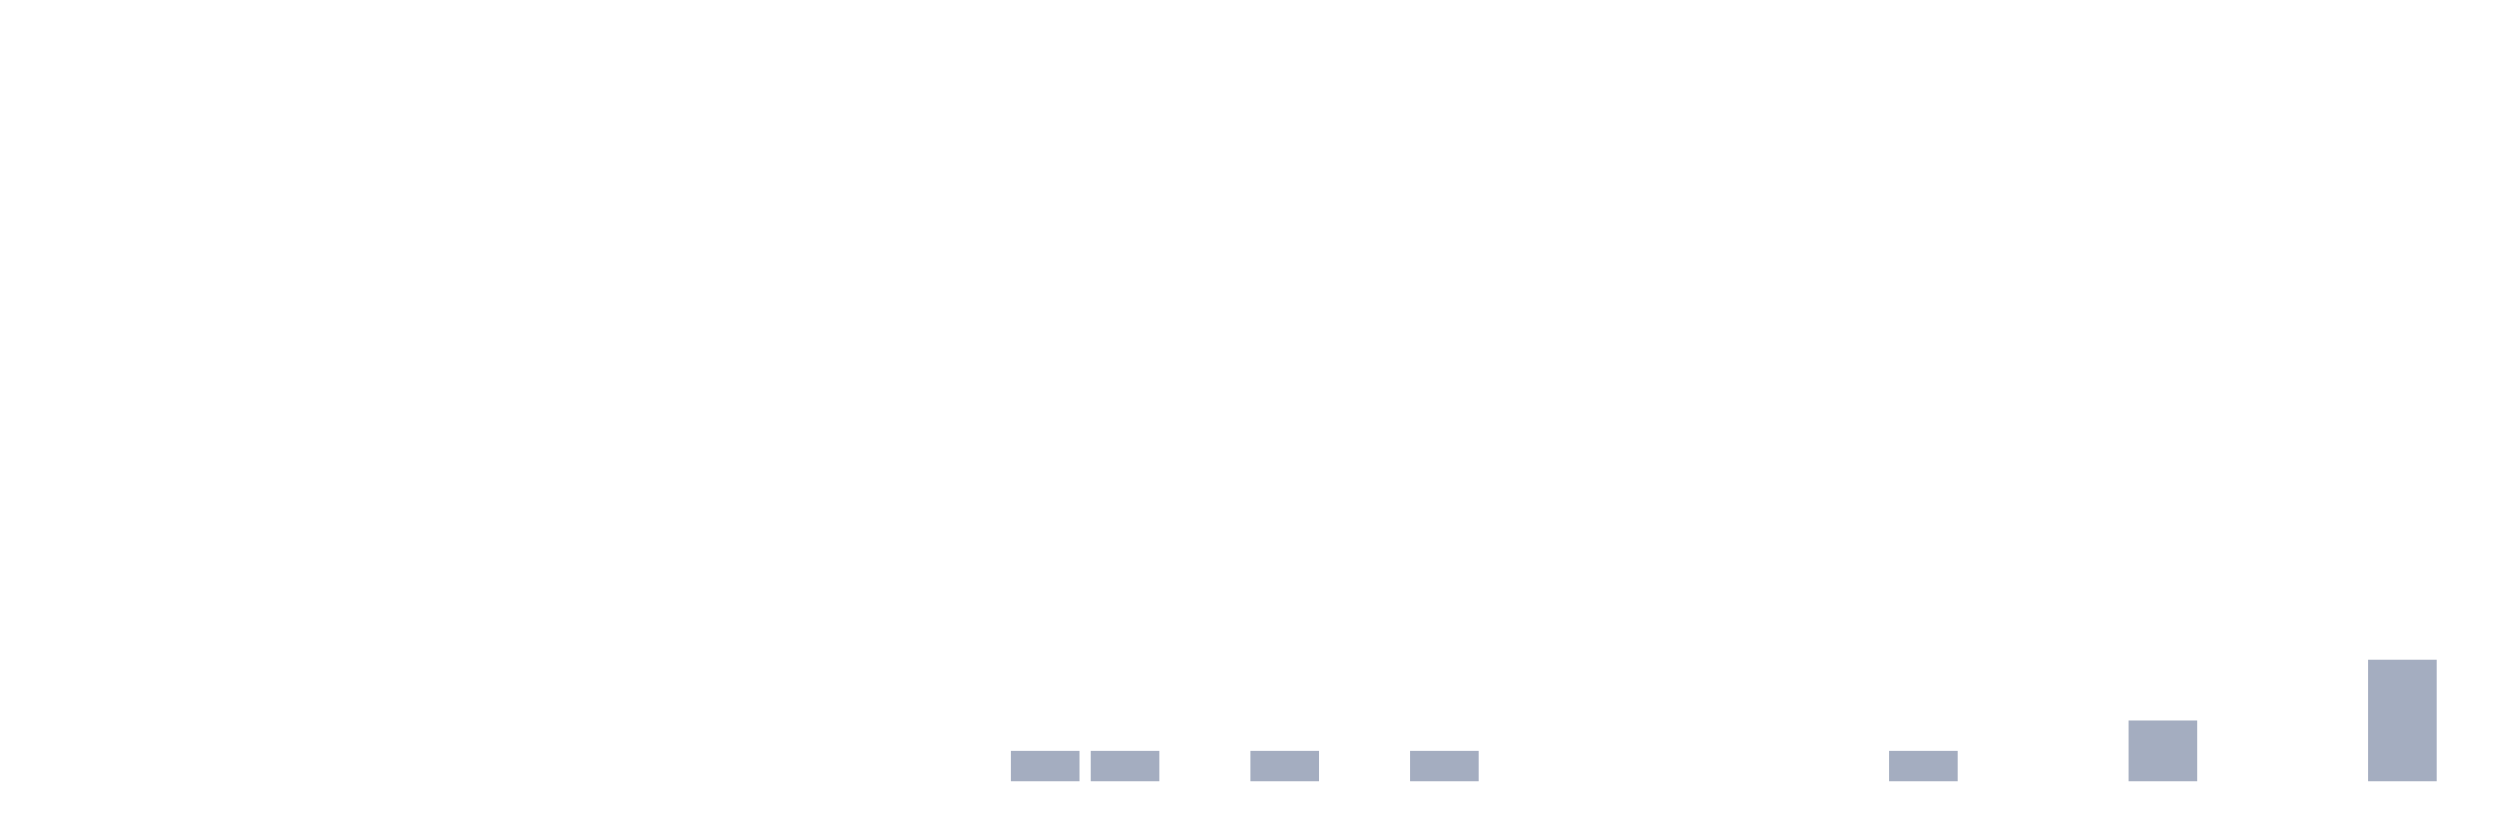
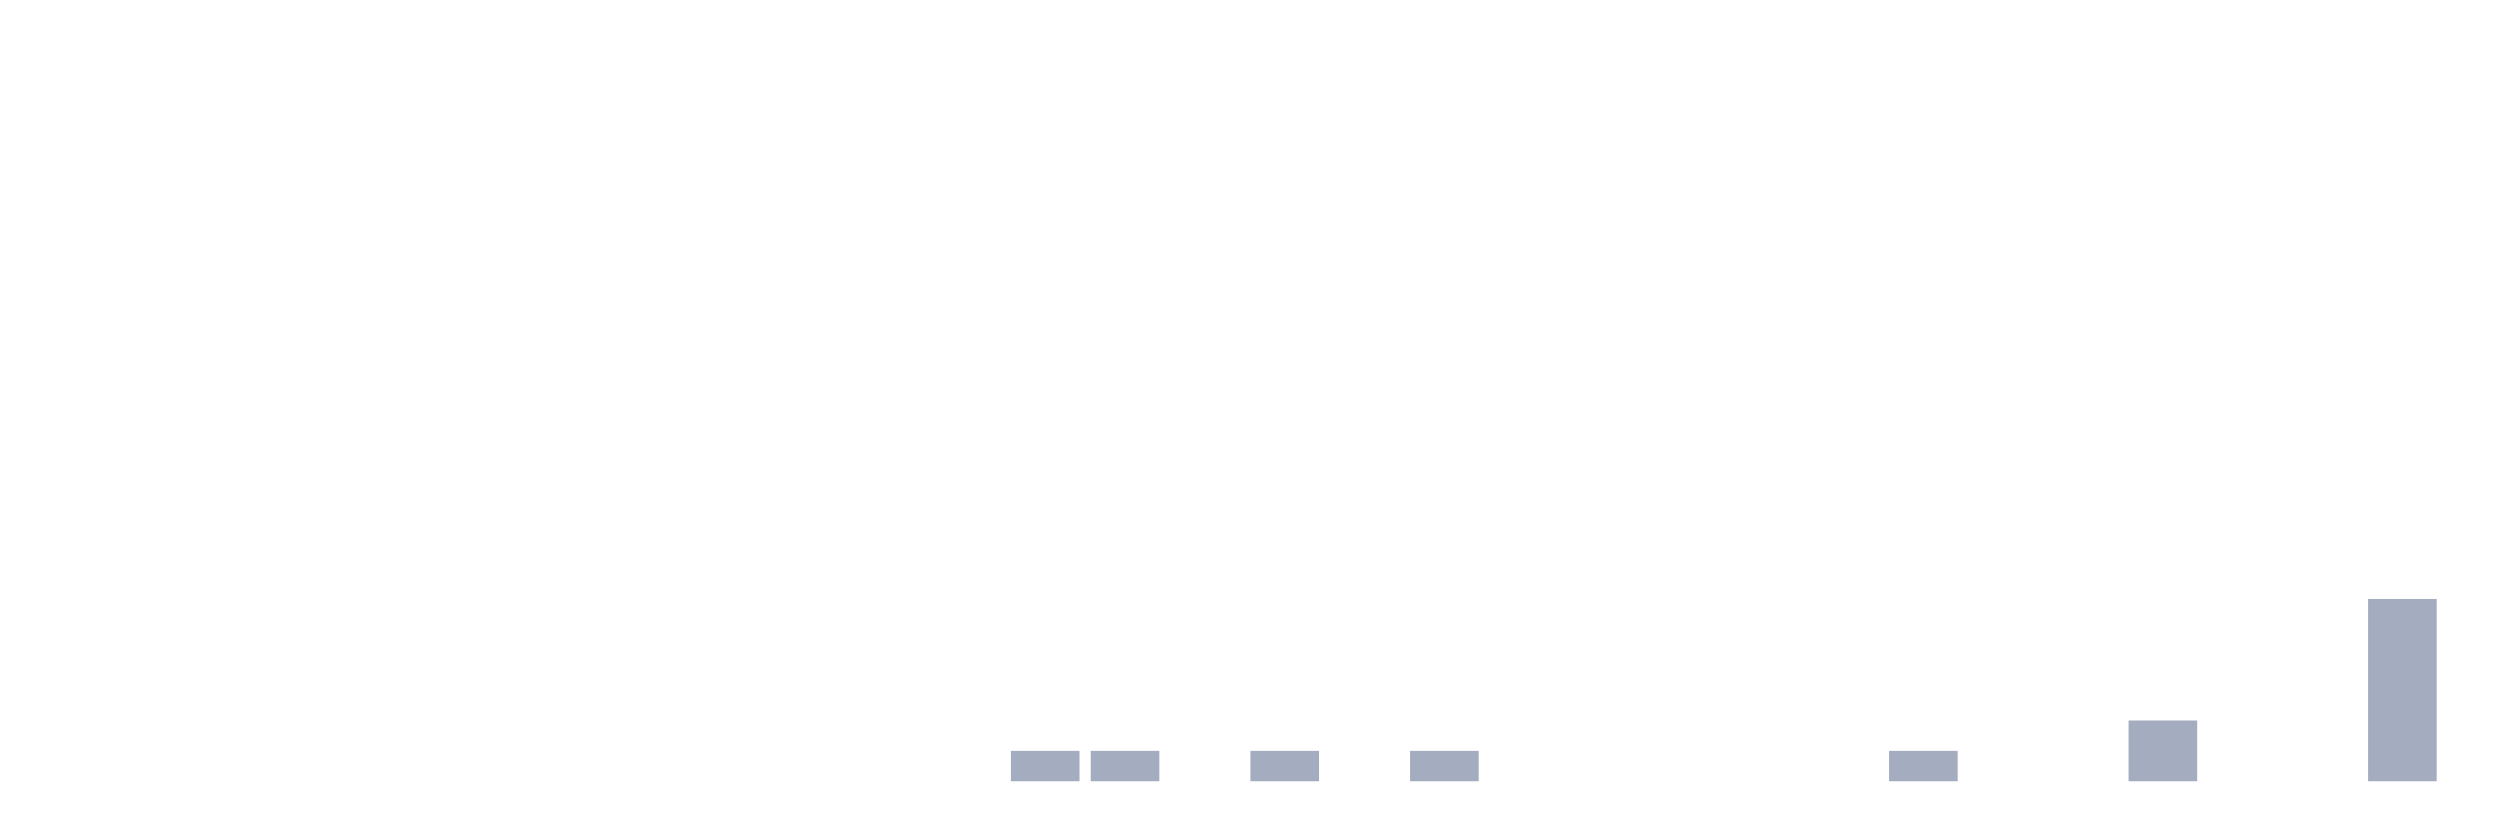
<svg xmlns="http://www.w3.org/2000/svg" viewBox="0 0 480 160">
  <g transform="translate(10,10)">
    <rect class="bar" x="0.153" width="13.175" y="140" height="0" fill="rgb(164,173,192)" />
    <rect class="bar" x="15.482" width="13.175" y="140" height="0" fill="rgb(164,173,192)" />
    <rect class="bar" x="30.81" width="13.175" y="140" height="0" fill="rgb(164,173,192)" />
    <rect class="bar" x="46.138" width="13.175" y="140" height="0" fill="rgb(164,173,192)" />
    <rect class="bar" x="61.466" width="13.175" y="140" height="0" fill="rgb(164,173,192)" />
    <rect class="bar" x="76.794" width="13.175" y="140" height="0" fill="rgb(164,173,192)" />
    <rect class="bar" x="92.123" width="13.175" y="140" height="0" fill="rgb(164,173,192)" />
    <rect class="bar" x="107.451" width="13.175" y="140" height="0" fill="rgb(164,173,192)" />
    <rect class="bar" x="122.779" width="13.175" y="140" height="0" fill="rgb(164,173,192)" />
    <rect class="bar" x="138.107" width="13.175" y="140" height="0" fill="rgb(164,173,192)" />
    <rect class="bar" x="153.436" width="13.175" y="140" height="0" fill="rgb(164,173,192)" />
    <rect class="bar" x="168.764" width="13.175" y="140" height="0" fill="rgb(164,173,192)" />
    <rect class="bar" x="184.092" width="13.175" y="134.167" height="5.833" fill="rgb(164,173,192)" />
    <rect class="bar" x="199.42" width="13.175" y="134.167" height="5.833" fill="rgb(164,173,192)" />
    <rect class="bar" x="214.748" width="13.175" y="140" height="0" fill="rgb(164,173,192)" />
    <rect class="bar" x="230.077" width="13.175" y="134.167" height="5.833" fill="rgb(164,173,192)" />
    <rect class="bar" x="245.405" width="13.175" y="140" height="0" fill="rgb(164,173,192)" />
    <rect class="bar" x="260.733" width="13.175" y="134.167" height="5.833" fill="rgb(164,173,192)" />
    <rect class="bar" x="276.061" width="13.175" y="140" height="0" fill="rgb(164,173,192)" />
    <rect class="bar" x="291.39" width="13.175" y="140" height="0" fill="rgb(164,173,192)" />
    <rect class="bar" x="306.718" width="13.175" y="140" height="0" fill="rgb(164,173,192)" />
    <rect class="bar" x="322.046" width="13.175" y="140" height="0" fill="rgb(164,173,192)" />
    <rect class="bar" x="337.374" width="13.175" y="140" height="0" fill="rgb(164,173,192)" />
    <rect class="bar" x="352.702" width="13.175" y="134.167" height="5.833" fill="rgb(164,173,192)" />
    <rect class="bar" x="368.031" width="13.175" y="140" height="0" fill="rgb(164,173,192)" />
    <rect class="bar" x="383.359" width="13.175" y="140" height="0" fill="rgb(164,173,192)" />
    <rect class="bar" x="398.687" width="13.175" y="128.333" height="11.667" fill="rgb(164,173,192)" />
    <rect class="bar" x="414.015" width="13.175" y="140" height="0" fill="rgb(164,173,192)" />
    <rect class="bar" x="429.344" width="13.175" y="140" height="0" fill="rgb(164,173,192)" />
-     <rect class="bar" x="444.672" width="13.175" y="116.667" height="23.333" fill="rgb(164,173,192)" />
+     <rect class="bar" x="444.672" width="13.175" y="105" height="35" fill="rgb(164,173,192)" />
  </g>
</svg>
